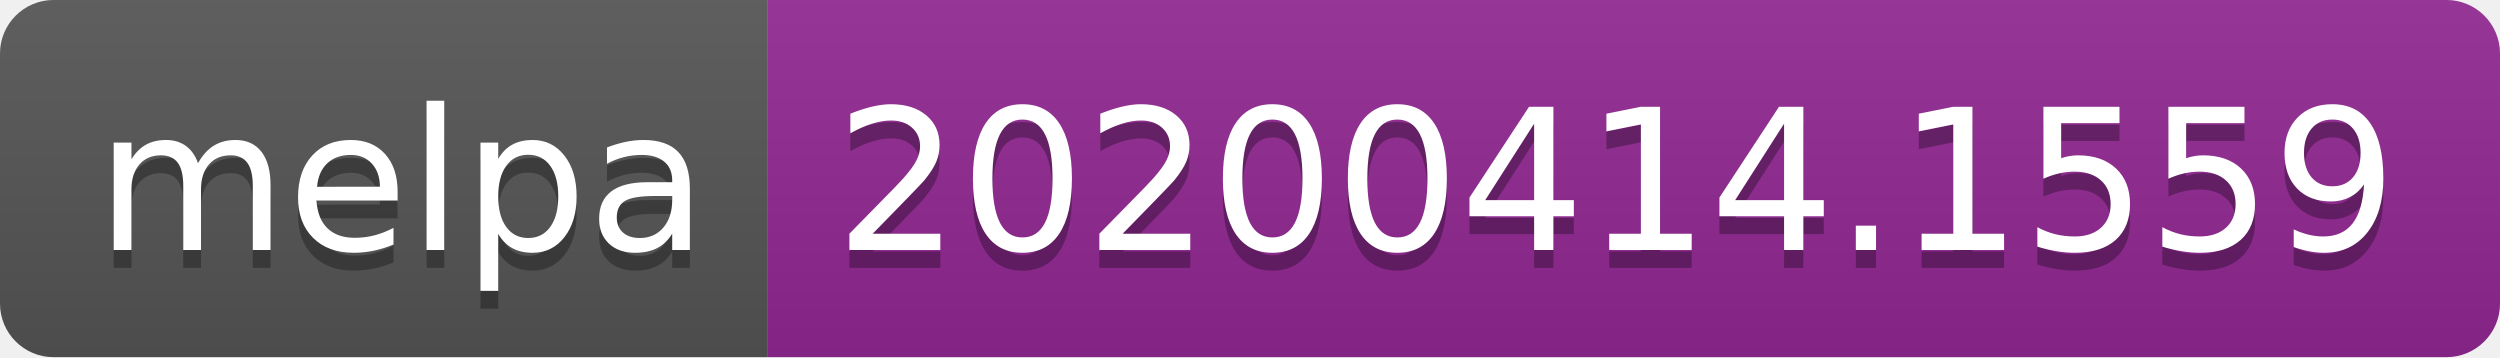
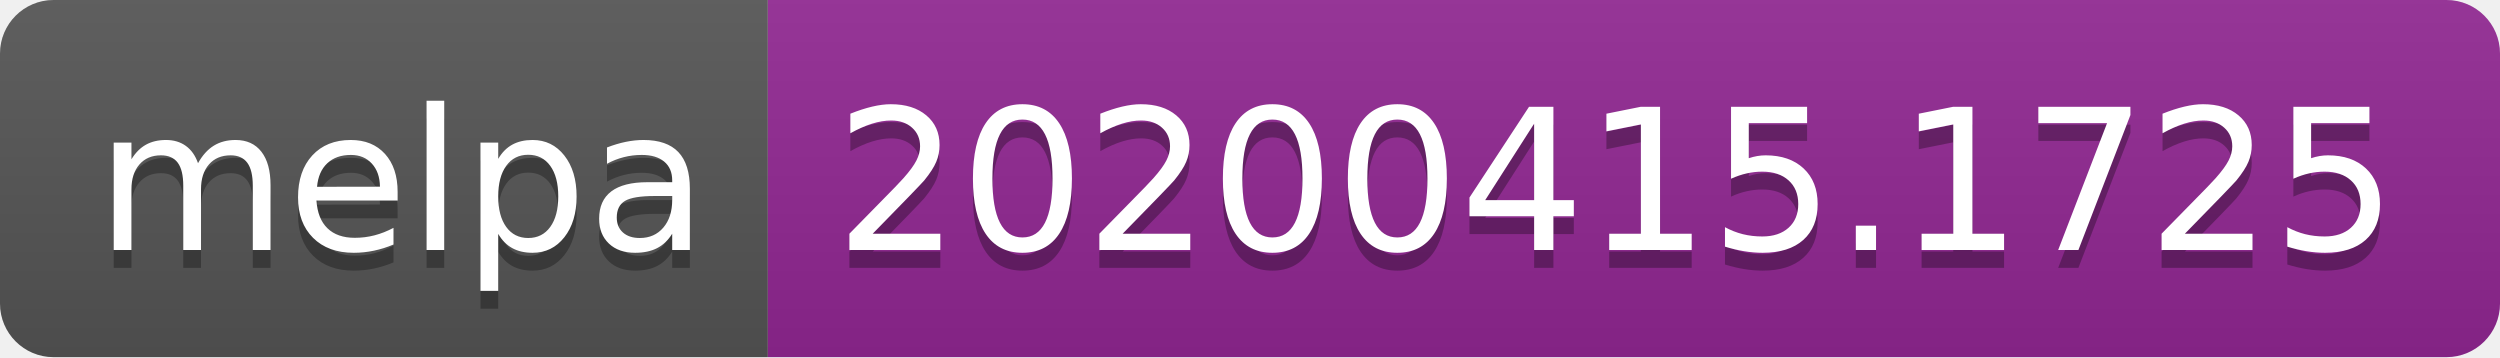
<svg xmlns="http://www.w3.org/2000/svg" width="140" height="20">
  <linearGradient id="b" x2="0" y2="100%">
    <stop offset="0" stop-color="#bbb" stop-opacity=".1" />
    <stop offset="1" stop-opacity=".1" />
  </linearGradient>
  <clipPath id="a">
    <rect width="140" height="20" rx="3" fill="#fff" />
  </clipPath>
  <g clip-path="url(#a)">
    <path fill="#555" d="M0 0h43v20H0z" />
    <path fill="#922793" d="M43 0h97v20H43z" />
    <path fill="url(#b)" d="M0 0h140v20H0z" />
  </g>
  <g fill="#fff" text-anchor="middle" font-family="DejaVu Sans,Verdana,Geneva,sans-serif" font-size="110">
    <text x="225" y="150" fill="#010101" fill-opacity=".3" transform="scale(.1)" textLength="330">melpa</text>
    <text x="225" y="140" transform="scale(.1)" textLength="330">melpa</text>
-     <text x="905" y="150" fill="#010101" fill-opacity=".3" transform="scale(.1)" textLength="870">20200414.1559</text>
-     <text x="905" y="140" transform="scale(.1)" textLength="870">20200414.1559</text>
+     <text x="905" y="150" fill="#010101" fill-opacity=".3" transform="scale(.1)" textLength="870">20200415.1725</text>
+     <text x="905" y="140" transform="scale(.1)" textLength="870">20200415.1725</text>
  </g>
</svg>
